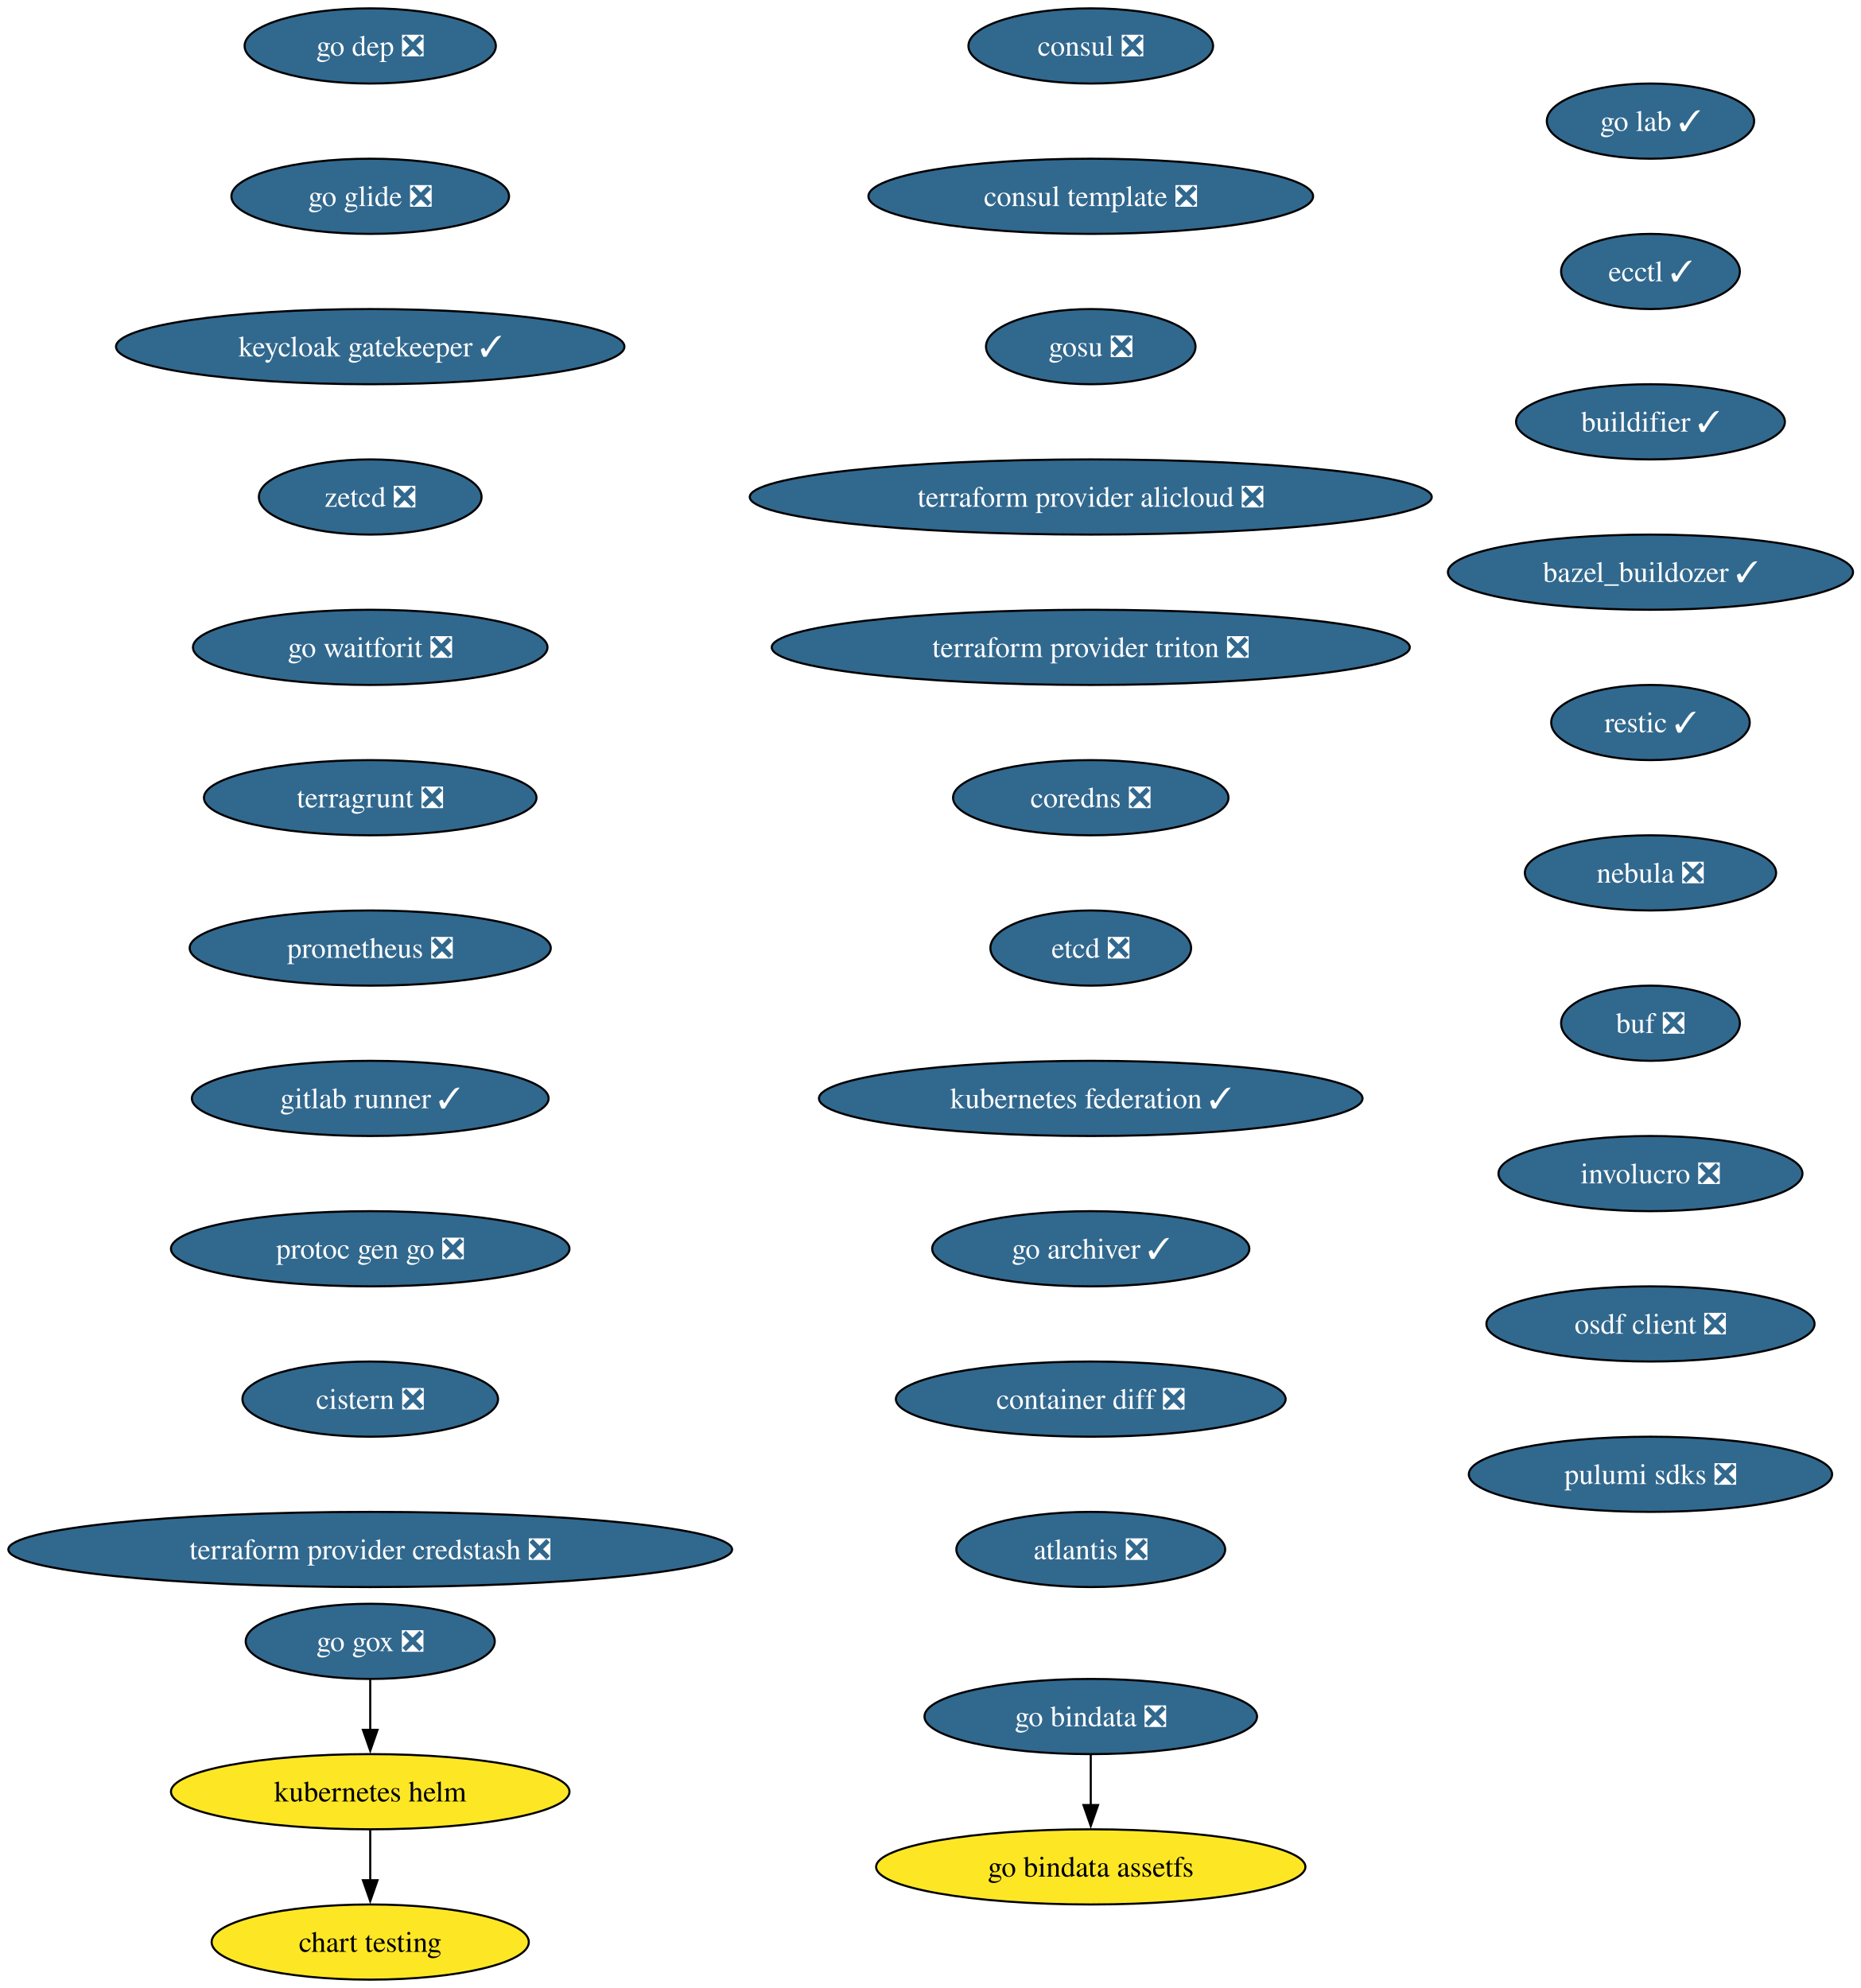
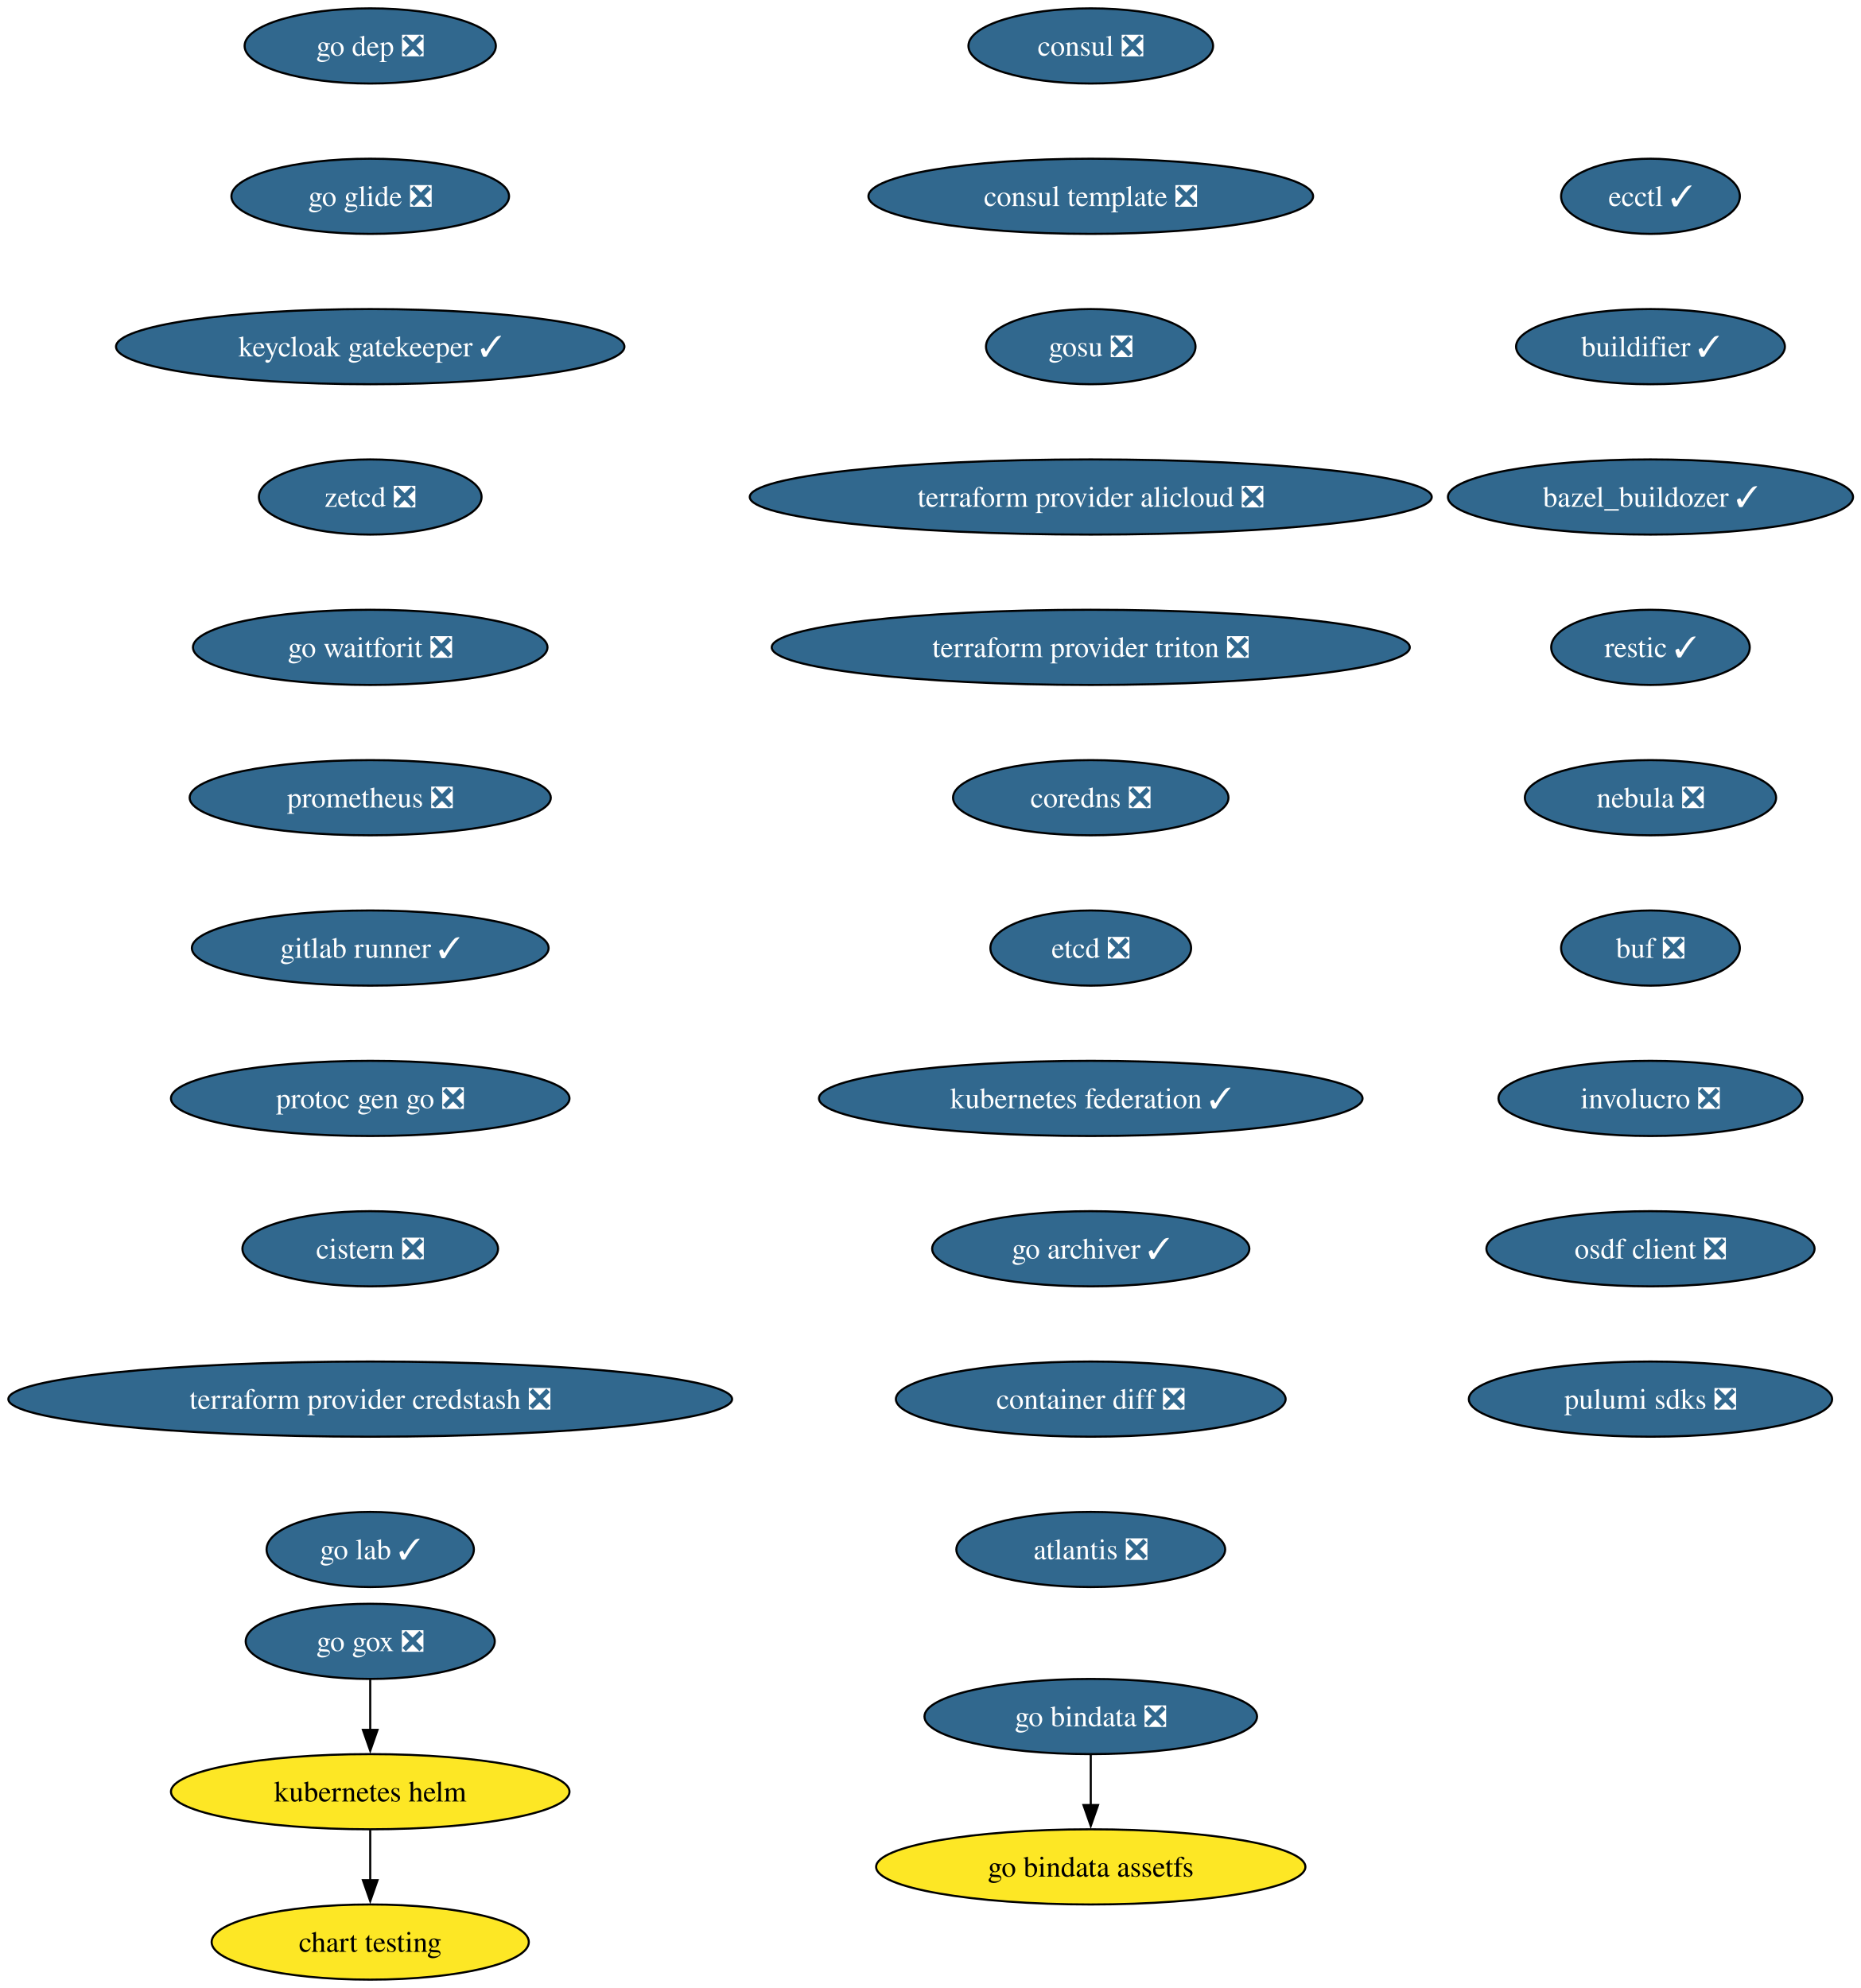
<svg xmlns="http://www.w3.org/2000/svg" xmlns:xlink="http://www.w3.org/1999/xlink" width="891pt" height="952pt" viewBox="0.00 0.00 891.00 952.00">
  <g id="graph0" class="graph" transform="scale(1 1) rotate(0) translate(4 948)">
    <polygon fill="white" stroke="none" points="-4,4 -4,-948 887.25,-948 887.25,4 -4,4" />
    <g id="node1" class="node">
      <g id="a_node1">
        <a xlink:href="https://github.com/conda-forge/consul-feedstock/pull/52" xlink:title="consul ❎">
          <ellipse fill="#31688e" stroke="black" cx="518.27" cy="-926" rx="58.57" ry="18" />
          <text xml:space="preserve" text-anchor="middle" x="518.27" y="-921.33" font-family="Times,serif" font-size="14.00" fill="white">consul ❎</text>
        </a>
      </g>
    </g>
    <g id="node2" class="node">
      <g id="a_node2">
        <a xlink:href="https://github.com/conda-forge/consul-template-feedstock/pull/16" xlink:title="consul template ❎">
          <ellipse fill="#31688e" stroke="black" cx="518.27" cy="-854" rx="106.45" ry="18" />
          <text xml:space="preserve" text-anchor="middle" x="518.27" y="-849.33" font-family="Times,serif" font-size="14.00" fill="white">consul template ❎</text>
        </a>
      </g>
    </g>
    <g id="node3" class="node">
      <g id="a_node3">
        <a xlink:href="https://github.com/conda-forge/gosu-feedstock/pull/18" xlink:title="gosu ❎">
          <ellipse fill="#31688e" stroke="black" cx="518.27" cy="-782" rx="50.16" ry="18" />
          <text xml:space="preserve" text-anchor="middle" x="518.27" y="-777.33" font-family="Times,serif" font-size="14.00" fill="white">gosu ❎</text>
        </a>
      </g>
    </g>
    <g id="node4" class="node">
      <g id="a_node4">
        <a xlink:href="https://github.com/conda-forge/terraform-provider-alicloud-feedstock/pull/84" xlink:title="terraform provider alicloud ❎">
          <ellipse fill="#31688e" stroke="black" cx="518.27" cy="-710" rx="163.27" ry="18" />
          <text xml:space="preserve" text-anchor="middle" x="518.27" y="-705.33" font-family="Times,serif" font-size="14.00" fill="white">terraform provider alicloud ❎</text>
        </a>
      </g>
    </g>
    <g id="node5" class="node">
      <g id="a_node5">
        <a xlink:href="https://github.com/conda-forge/terraform-provider-triton-feedstock/pull/13" xlink:title="terraform provider triton ❎">
          <ellipse fill="#31688e" stroke="black" cx="518.27" cy="-638" rx="152.75" ry="18" />
          <text xml:space="preserve" text-anchor="middle" x="518.27" y="-633.33" font-family="Times,serif" font-size="14.00" fill="white">terraform provider triton ❎</text>
        </a>
      </g>
    </g>
    <g id="node6" class="node">
      <g id="a_node6">
        <a xlink:href="https://github.com/conda-forge/coredns-feedstock/pull/34" xlink:title="coredns ❎">
          <ellipse fill="#31688e" stroke="black" cx="518.27" cy="-566" rx="65.94" ry="18" />
          <text xml:space="preserve" text-anchor="middle" x="518.27" y="-561.33" font-family="Times,serif" font-size="14.00" fill="white">coredns ❎</text>
        </a>
      </g>
    </g>
    <g id="node7" class="node">
      <g id="a_node7">
        <a xlink:href="https://github.com/conda-forge/etcd-feedstock/pull/43" xlink:title="etcd ❎">
          <ellipse fill="#31688e" stroke="black" cx="518.27" cy="-494" rx="48.05" ry="18" />
          <text xml:space="preserve" text-anchor="middle" x="518.27" y="-489.32" font-family="Times,serif" font-size="14.00" fill="white">etcd ❎</text>
        </a>
      </g>
    </g>
    <g id="node8" class="node">
      <g id="a_node8">
        <a xlink:href="https://github.com/conda-forge/kubernetes-federation-feedstock/pull/6" xlink:title="kubernetes federation ✓">
          <ellipse fill="#31688e" stroke="black" cx="518.27" cy="-422" rx="130.13" ry="18" />
          <text xml:space="preserve" text-anchor="middle" x="518.27" y="-417.32" font-family="Times,serif" font-size="14.00" fill="white">kubernetes federation ✓</text>
        </a>
      </g>
    </g>
    <g id="node11" class="node">
      <g id="a_node11">
        <a xlink:href="https://github.com/conda-forge/go-archiver-feedstock/pull/19" xlink:title="go archiver ✓">
          <ellipse fill="#31688e" stroke="black" cx="518.27" cy="-350" rx="75.94" ry="18" />
          <text xml:space="preserve" text-anchor="middle" x="518.27" y="-345.32" font-family="Times,serif" font-size="14.00" fill="white">go archiver ✓</text>
        </a>
      </g>
    </g>
    <g id="node9" class="node">
      <g id="a_node9">
        <a xlink:href="https://github.com/conda-forge/kubernetes-helm-feedstock" xlink:title="kubernetes helm">
          <ellipse fill="#fde725" stroke="black" cx="173.27" cy="-90" rx="95.4" ry="18" />
          <text xml:space="preserve" text-anchor="middle" x="173.27" y="-85.33" font-family="Times,serif" font-size="14.00">kubernetes helm</text>
        </a>
      </g>
    </g>
    <g id="node10" class="node">
      <g id="a_node10">
        <a xlink:href="https://github.com/conda-forge/chart-testing-feedstock" xlink:title="chart testing">
          <ellipse fill="#fde725" stroke="black" cx="173.27" cy="-18" rx="75.94" ry="18" />
          <text xml:space="preserve" text-anchor="middle" x="173.27" y="-13.32" font-family="Times,serif" font-size="14.00">chart testing</text>
        </a>
      </g>
    </g>
    <g id="edge8" class="edge">
      <path fill="none" stroke="black" d="M173.27,-71.7C173.27,-64.41 173.27,-55.73 173.27,-47.54" />
      <polygon fill="black" stroke="black" points="176.77,-47.62 173.27,-37.62 169.77,-47.62 176.77,-47.62" />
    </g>
    <g id="node12" class="node">
      <g id="a_node12">
        <a xlink:href="https://github.com/conda-forge/container-diff-feedstock/pull/12" xlink:title="container diff ❎">
          <ellipse fill="#31688e" stroke="black" cx="518.27" cy="-278" rx="93.3" ry="18" />
          <text xml:space="preserve" text-anchor="middle" x="518.27" y="-273.32" font-family="Times,serif" font-size="14.00" fill="white">container diff ❎</text>
        </a>
      </g>
    </g>
    <g id="node13" class="node">
      <g id="a_node13">
        <a xlink:href="https://github.com/conda-forge/atlantis-feedstock/pull/25" xlink:title="atlantis ❎">
          <ellipse fill="#31688e" stroke="black" cx="518.27" cy="-206" rx="64.36" ry="18" />
          <text xml:space="preserve" text-anchor="middle" x="518.27" y="-201.32" font-family="Times,serif" font-size="14.00" fill="white">atlantis ❎</text>
        </a>
      </g>
    </g>
    <g id="node14" class="node">
      <g id="a_node14">
        <a xlink:href="https://github.com/conda-forge/go-dep-feedstock/pull/14" xlink:title="go dep ❎">
          <ellipse fill="#31688e" stroke="black" cx="173.27" cy="-926" rx="60.15" ry="18" />
          <text xml:space="preserve" text-anchor="middle" x="173.27" y="-921.33" font-family="Times,serif" font-size="14.00" fill="white">go dep ❎</text>
        </a>
      </g>
    </g>
    <g id="node15" class="node">
      <g id="a_node15">
        <a xlink:href="https://github.com/conda-forge/go-glide-feedstock/pull/3" xlink:title="go glide ❎">
          <ellipse fill="#31688e" stroke="black" cx="173.27" cy="-854" rx="66.47" ry="18" />
          <text xml:space="preserve" text-anchor="middle" x="173.27" y="-849.33" font-family="Times,serif" font-size="14.00" fill="white">go glide ❎</text>
        </a>
      </g>
    </g>
    <g id="node17" class="node">
      <g id="a_node17">
        <a xlink:href="https://github.com/conda-forge/keycloak-gatekeeper-feedstock/pull/11" xlink:title="keycloak gatekeeper ✓">
          <ellipse fill="#31688e" stroke="black" cx="173.27" cy="-782" rx="121.71" ry="18" />
          <text xml:space="preserve" text-anchor="middle" x="173.27" y="-777.33" font-family="Times,serif" font-size="14.00" fill="white">keycloak gatekeeper ✓</text>
        </a>
      </g>
    </g>
    <g id="node16" class="node">
      <g id="a_node16">
        <a xlink:href="https://github.com/conda-forge/go-gox-feedstock/pull/2" xlink:title="go gox ❎">
          <ellipse fill="#31688e" stroke="black" cx="173.27" cy="-162" rx="59.63" ry="18" />
          <text xml:space="preserve" text-anchor="middle" x="173.27" y="-157.32" font-family="Times,serif" font-size="14.00" fill="white">go gox ❎</text>
        </a>
      </g>
    </g>
    <g id="edge13" class="edge">
      <path fill="none" stroke="black" d="M173.27,-143.7C173.27,-136.41 173.27,-127.73 173.27,-119.54" />
      <polygon fill="black" stroke="black" points="176.77,-119.62 173.27,-109.62 169.77,-119.62 176.77,-119.62" />
    </g>
    <g id="node20" class="node">
      <g id="a_node20">
        <a xlink:href="https://github.com/conda-forge/zetcd-feedstock/pull/5" xlink:title="zetcd ❎">
          <ellipse fill="#31688e" stroke="black" cx="173.27" cy="-710" rx="53.31" ry="18" />
          <text xml:space="preserve" text-anchor="middle" x="173.27" y="-705.33" font-family="Times,serif" font-size="14.00" fill="white">zetcd ❎</text>
        </a>
      </g>
    </g>
    <g id="node18" class="node">
      <g id="a_node18">
        <a xlink:href="https://github.com/conda-forge/go-bindata-feedstock/pull/2" xlink:title="go bindata ❎">
          <ellipse fill="#31688e" stroke="black" cx="518.27" cy="-126" rx="79.62" ry="18" />
          <text xml:space="preserve" text-anchor="middle" x="518.27" y="-121.33" font-family="Times,serif" font-size="14.00" fill="white">go bindata ❎</text>
        </a>
      </g>
    </g>
    <g id="node19" class="node">
      <g id="a_node19">
        <a xlink:href="https://github.com/conda-forge/go-bindata-assetfs-feedstock" xlink:title="go bindata assetfs">
          <ellipse fill="#fde725" stroke="black" cx="518.27" cy="-54" rx="102.77" ry="18" />
          <text xml:space="preserve" text-anchor="middle" x="518.27" y="-49.33" font-family="Times,serif" font-size="14.00">go bindata assetfs</text>
        </a>
      </g>
    </g>
    <g id="edge15" class="edge">
      <path fill="none" stroke="black" d="M518.27,-107.7C518.27,-100.41 518.27,-91.73 518.27,-83.54" />
      <polygon fill="black" stroke="black" points="521.77,-83.62 518.27,-73.62 514.77,-83.62 521.77,-83.62" />
    </g>
    <g id="node21" class="node">
      <g id="a_node21">
        <a xlink:href="https://github.com/conda-forge/go-waitforit-feedstock/pull/2" xlink:title="go waitforit ❎">
          <ellipse fill="#31688e" stroke="black" cx="173.27" cy="-638" rx="84.88" ry="18" />
          <text xml:space="preserve" text-anchor="middle" x="173.27" y="-633.33" font-family="Times,serif" font-size="14.00" fill="white">go waitforit ❎</text>
        </a>
      </g>
    </g>
    <g id="node22" class="node">
      <g id="a_node22">
-         <a xlink:href="https://github.com/conda-forge/terragrunt-feedstock/pull/548" xlink:title="terragrunt ❎">
-           <ellipse fill="#31688e" stroke="black" cx="173.27" cy="-566" rx="79.62" ry="18" />
-           <text xml:space="preserve" text-anchor="middle" x="173.27" y="-561.33" font-family="Times,serif" font-size="14.00" fill="white">terragrunt ❎</text>
+         <a xlink:href="https://github.com/conda-forge/prometheus-feedstock/pull/62" xlink:title="prometheus ❎">
+           <ellipse fill="#31688e" stroke="black" cx="173.27" cy="-566" rx="86.46" ry="18" />
+           <text xml:space="preserve" text-anchor="middle" x="173.27" y="-561.33" font-family="Times,serif" font-size="14.00" fill="white">prometheus ❎</text>
        </a>
      </g>
    </g>
    <g id="node23" class="node">
      <g id="a_node23">
-         <a xlink:href="https://github.com/conda-forge/prometheus-feedstock/pull/62" xlink:title="prometheus ❎">
-           <ellipse fill="#31688e" stroke="black" cx="173.27" cy="-494" rx="86.46" ry="18" />
-           <text xml:space="preserve" text-anchor="middle" x="173.27" y="-489.32" font-family="Times,serif" font-size="14.00" fill="white">prometheus ❎</text>
+         <a xlink:href="https://github.com/conda-forge/gitlab-runner-feedstock/pull/11" xlink:title="gitlab runner ✓">
+           <ellipse fill="#31688e" stroke="black" cx="173.27" cy="-494" rx="85.41" ry="18" />
+           <text xml:space="preserve" text-anchor="middle" x="173.27" y="-489.32" font-family="Times,serif" font-size="14.00" fill="white">gitlab runner ✓</text>
        </a>
      </g>
    </g>
    <g id="node24" class="node">
      <g id="a_node24">
-         <a xlink:href="https://github.com/conda-forge/gitlab-runner-feedstock/pull/11" xlink:title="gitlab runner ✓">
-           <ellipse fill="#31688e" stroke="black" cx="173.27" cy="-422" rx="85.41" ry="18" />
-           <text xml:space="preserve" text-anchor="middle" x="173.27" y="-417.32" font-family="Times,serif" font-size="14.00" fill="white">gitlab runner ✓</text>
+         <a xlink:href="https://github.com/conda-forge/protoc-gen-go-feedstock/pull/18" xlink:title="protoc gen go ❎">
+           <ellipse fill="#31688e" stroke="black" cx="173.27" cy="-422" rx="95.4" ry="18" />
+           <text xml:space="preserve" text-anchor="middle" x="173.27" y="-417.32" font-family="Times,serif" font-size="14.00" fill="white">protoc gen go ❎</text>
        </a>
      </g>
    </g>
    <g id="node25" class="node">
      <g id="a_node25">
-         <a xlink:href="https://github.com/conda-forge/protoc-gen-go-feedstock/pull/18" xlink:title="protoc gen go ❎">
-           <ellipse fill="#31688e" stroke="black" cx="173.27" cy="-350" rx="95.4" ry="18" />
-           <text xml:space="preserve" text-anchor="middle" x="173.27" y="-345.32" font-family="Times,serif" font-size="14.00" fill="white">protoc gen go ❎</text>
+         <a xlink:href="https://github.com/conda-forge/cistern-feedstock/pull/2" xlink:title="cistern ❎">
+           <ellipse fill="#31688e" stroke="black" cx="173.27" cy="-350" rx="61.2" ry="18" />
+           <text xml:space="preserve" text-anchor="middle" x="173.27" y="-345.32" font-family="Times,serif" font-size="14.00" fill="white">cistern ❎</text>
        </a>
      </g>
    </g>
    <g id="node26" class="node">
      <g id="a_node26">
-         <a xlink:href="https://github.com/conda-forge/cistern-feedstock/pull/2" xlink:title="cistern ❎">
-           <ellipse fill="#31688e" stroke="black" cx="173.27" cy="-278" rx="61.2" ry="18" />
-           <text xml:space="preserve" text-anchor="middle" x="173.27" y="-273.32" font-family="Times,serif" font-size="14.00" fill="white">cistern ❎</text>
+         <a xlink:href="https://github.com/conda-forge/terraform-provider-credstash-feedstock/pull/6" xlink:title="terraform provider credstash ❎">
+           <ellipse fill="#31688e" stroke="black" cx="173.27" cy="-278" rx="173.27" ry="18" />
+           <text xml:space="preserve" text-anchor="middle" x="173.27" y="-273.32" font-family="Times,serif" font-size="14.00" fill="white">terraform provider credstash ❎</text>
        </a>
      </g>
    </g>
    <g id="node27" class="node">
      <g id="a_node27">
-         <a xlink:href="https://github.com/conda-forge/terraform-provider-credstash-feedstock/pull/6" xlink:title="terraform provider credstash ❎">
-           <ellipse fill="#31688e" stroke="black" cx="173.27" cy="-206" rx="173.27" ry="18" />
-           <text xml:space="preserve" text-anchor="middle" x="173.27" y="-201.32" font-family="Times,serif" font-size="14.00" fill="white">terraform provider credstash ❎</text>
+         <a xlink:href="https://github.com/conda-forge/go-lab-feedstock/pull/6" xlink:title="go lab ✓">
+           <ellipse fill="#31688e" stroke="black" cx="173.27" cy="-206" rx="49.63" ry="18" />
+           <text xml:space="preserve" text-anchor="middle" x="173.27" y="-201.32" font-family="Times,serif" font-size="14.00" fill="white">go lab ✓</text>
        </a>
      </g>
    </g>
    <g id="node28" class="node">
      <g id="a_node28">
-         <a xlink:href="https://github.com/conda-forge/go-lab-feedstock/pull/6" xlink:title="go lab ✓">
-           <ellipse fill="#31688e" stroke="black" cx="786.27" cy="-890" rx="49.63" ry="18" />
-           <text xml:space="preserve" text-anchor="middle" x="786.27" y="-885.33" font-family="Times,serif" font-size="14.00" fill="white">go lab ✓</text>
+         <a xlink:href="https://github.com/conda-forge/ecctl-feedstock/pull/14" xlink:title="ecctl ✓">
+           <ellipse fill="#31688e" stroke="black" cx="786.27" cy="-854" rx="42.79" ry="18" />
+           <text xml:space="preserve" text-anchor="middle" x="786.27" y="-849.33" font-family="Times,serif" font-size="14.00" fill="white">ecctl ✓</text>
        </a>
      </g>
    </g>
    <g id="node29" class="node">
      <g id="a_node29">
-         <a xlink:href="https://github.com/conda-forge/ecctl-feedstock/pull/14" xlink:title="ecctl ✓">
-           <ellipse fill="#31688e" stroke="black" cx="786.27" cy="-818" rx="42.79" ry="18" />
-           <text xml:space="preserve" text-anchor="middle" x="786.27" y="-813.33" font-family="Times,serif" font-size="14.00" fill="white">ecctl ✓</text>
+         <a xlink:href="https://github.com/conda-forge/buildifier-feedstock/pull/33" xlink:title="buildifier ✓">
+           <ellipse fill="#31688e" stroke="black" cx="786.27" cy="-782" rx="64.36" ry="18" />
+           <text xml:space="preserve" text-anchor="middle" x="786.27" y="-777.33" font-family="Times,serif" font-size="14.00" fill="white">buildifier ✓</text>
        </a>
      </g>
    </g>
    <g id="node30" class="node">
      <g id="a_node30">
-         <a xlink:href="https://github.com/conda-forge/buildifier-feedstock/pull/33" xlink:title="buildifier ✓">
-           <ellipse fill="#31688e" stroke="black" cx="786.27" cy="-746" rx="64.36" ry="18" />
-           <text xml:space="preserve" text-anchor="middle" x="786.27" y="-741.33" font-family="Times,serif" font-size="14.00" fill="white">buildifier ✓</text>
+         <a xlink:href="https://github.com/conda-forge/bazel_buildozer-feedstock/pull/14" xlink:title="bazel_buildozer ✓">
+           <ellipse fill="#31688e" stroke="black" cx="786.27" cy="-710" rx="96.98" ry="18" />
+           <text xml:space="preserve" text-anchor="middle" x="786.27" y="-705.33" font-family="Times,serif" font-size="14.00" fill="white">bazel_buildozer ✓</text>
        </a>
      </g>
    </g>
    <g id="node31" class="node">
      <g id="a_node31">
-         <a xlink:href="https://github.com/conda-forge/bazel_buildozer-feedstock/pull/14" xlink:title="bazel_buildozer ✓">
-           <ellipse fill="#31688e" stroke="black" cx="786.27" cy="-674" rx="96.98" ry="18" />
-           <text xml:space="preserve" text-anchor="middle" x="786.27" y="-669.33" font-family="Times,serif" font-size="14.00" fill="white">bazel_buildozer ✓</text>
+         <a xlink:href="https://github.com/conda-forge/restic-feedstock/pull/30" xlink:title="restic ✓">
+           <ellipse fill="#31688e" stroke="black" cx="786.27" cy="-638" rx="47.53" ry="18" />
+           <text xml:space="preserve" text-anchor="middle" x="786.27" y="-633.33" font-family="Times,serif" font-size="14.00" fill="white">restic ✓</text>
        </a>
      </g>
    </g>
    <g id="node32" class="node">
      <g id="a_node32">
-         <a xlink:href="https://github.com/conda-forge/restic-feedstock/pull/30" xlink:title="restic ✓">
-           <ellipse fill="#31688e" stroke="black" cx="786.27" cy="-602" rx="47.53" ry="18" />
-           <text xml:space="preserve" text-anchor="middle" x="786.27" y="-597.33" font-family="Times,serif" font-size="14.00" fill="white">restic ✓</text>
+         <a xlink:href="https://github.com/conda-forge/nebula-feedstock/pull/7" xlink:title="nebula ❎">
+           <ellipse fill="#31688e" stroke="black" cx="786.27" cy="-566" rx="60.15" ry="18" />
+           <text xml:space="preserve" text-anchor="middle" x="786.27" y="-561.33" font-family="Times,serif" font-size="14.00" fill="white">nebula ❎</text>
        </a>
      </g>
    </g>
    <g id="node33" class="node">
      <g id="a_node33">
-         <a xlink:href="https://github.com/conda-forge/nebula-feedstock/pull/7" xlink:title="nebula ❎">
-           <ellipse fill="#31688e" stroke="black" cx="786.27" cy="-530" rx="60.15" ry="18" />
-           <text xml:space="preserve" text-anchor="middle" x="786.27" y="-525.33" font-family="Times,serif" font-size="14.00" fill="white">nebula ❎</text>
+         <a xlink:href="https://github.com/conda-forge/buf-feedstock/pull/44" xlink:title="buf ❎">
+           <ellipse fill="#31688e" stroke="black" cx="786.27" cy="-494" rx="42.79" ry="18" />
+           <text xml:space="preserve" text-anchor="middle" x="786.27" y="-489.32" font-family="Times,serif" font-size="14.00" fill="white">buf ❎</text>
        </a>
      </g>
    </g>
    <g id="node34" class="node">
      <g id="a_node34">
-         <a xlink:href="https://github.com/conda-forge/buf-feedstock/pull/44" xlink:title="buf ❎">
-           <ellipse fill="#31688e" stroke="black" cx="786.27" cy="-458" rx="42.79" ry="18" />
-           <text xml:space="preserve" text-anchor="middle" x="786.27" y="-453.32" font-family="Times,serif" font-size="14.00" fill="white">buf ❎</text>
+         <a xlink:href="https://github.com/conda-forge/involucro-feedstock/pull/3" xlink:title="involucro ❎">
+           <ellipse fill="#31688e" stroke="black" cx="786.27" cy="-422" rx="72.78" ry="18" />
+           <text xml:space="preserve" text-anchor="middle" x="786.27" y="-417.32" font-family="Times,serif" font-size="14.00" fill="white">involucro ❎</text>
        </a>
      </g>
    </g>
    <g id="node35" class="node">
      <g id="a_node35">
-         <a xlink:href="https://github.com/conda-forge/involucro-feedstock/pull/3" xlink:title="involucro ❎">
-           <ellipse fill="#31688e" stroke="black" cx="786.27" cy="-386" rx="72.78" ry="18" />
-           <text xml:space="preserve" text-anchor="middle" x="786.27" y="-381.32" font-family="Times,serif" font-size="14.00" fill="white">involucro ❎</text>
+         <a xlink:href="https://github.com/conda-forge/osdf-client-feedstock/pull/3" xlink:title="osdf client ❎">
+           <ellipse fill="#31688e" stroke="black" cx="786.27" cy="-350" rx="78.57" ry="18" />
+           <text xml:space="preserve" text-anchor="middle" x="786.27" y="-345.32" font-family="Times,serif" font-size="14.00" fill="white">osdf client ❎</text>
        </a>
      </g>
    </g>
    <g id="node36" class="node">
      <g id="a_node36">
-         <a xlink:href="https://github.com/conda-forge/osdf-client-feedstock/pull/3" xlink:title="osdf client ❎">
-           <ellipse fill="#31688e" stroke="black" cx="786.27" cy="-314" rx="78.57" ry="18" />
-           <text xml:space="preserve" text-anchor="middle" x="786.27" y="-309.32" font-family="Times,serif" font-size="14.00" fill="white">osdf client ❎</text>
-         </a>
-       </g>
-     </g>
-     <g id="node37" class="node">
-       <g id="a_node37">
        <a xlink:href="https://github.com/conda-forge/pulumi-sdks-feedstock/pull/32" xlink:title="pulumi sdks ❎">
-           <ellipse fill="#31688e" stroke="black" cx="786.27" cy="-242" rx="86.98" ry="18" />
-           <text xml:space="preserve" text-anchor="middle" x="786.27" y="-237.32" font-family="Times,serif" font-size="14.00" fill="white">pulumi sdks ❎</text>
+           <ellipse fill="#31688e" stroke="black" cx="786.27" cy="-278" rx="86.98" ry="18" />
+           <text xml:space="preserve" text-anchor="middle" x="786.27" y="-273.32" font-family="Times,serif" font-size="14.00" fill="white">pulumi sdks ❎</text>
        </a>
      </g>
    </g>
  </g>
</svg>
